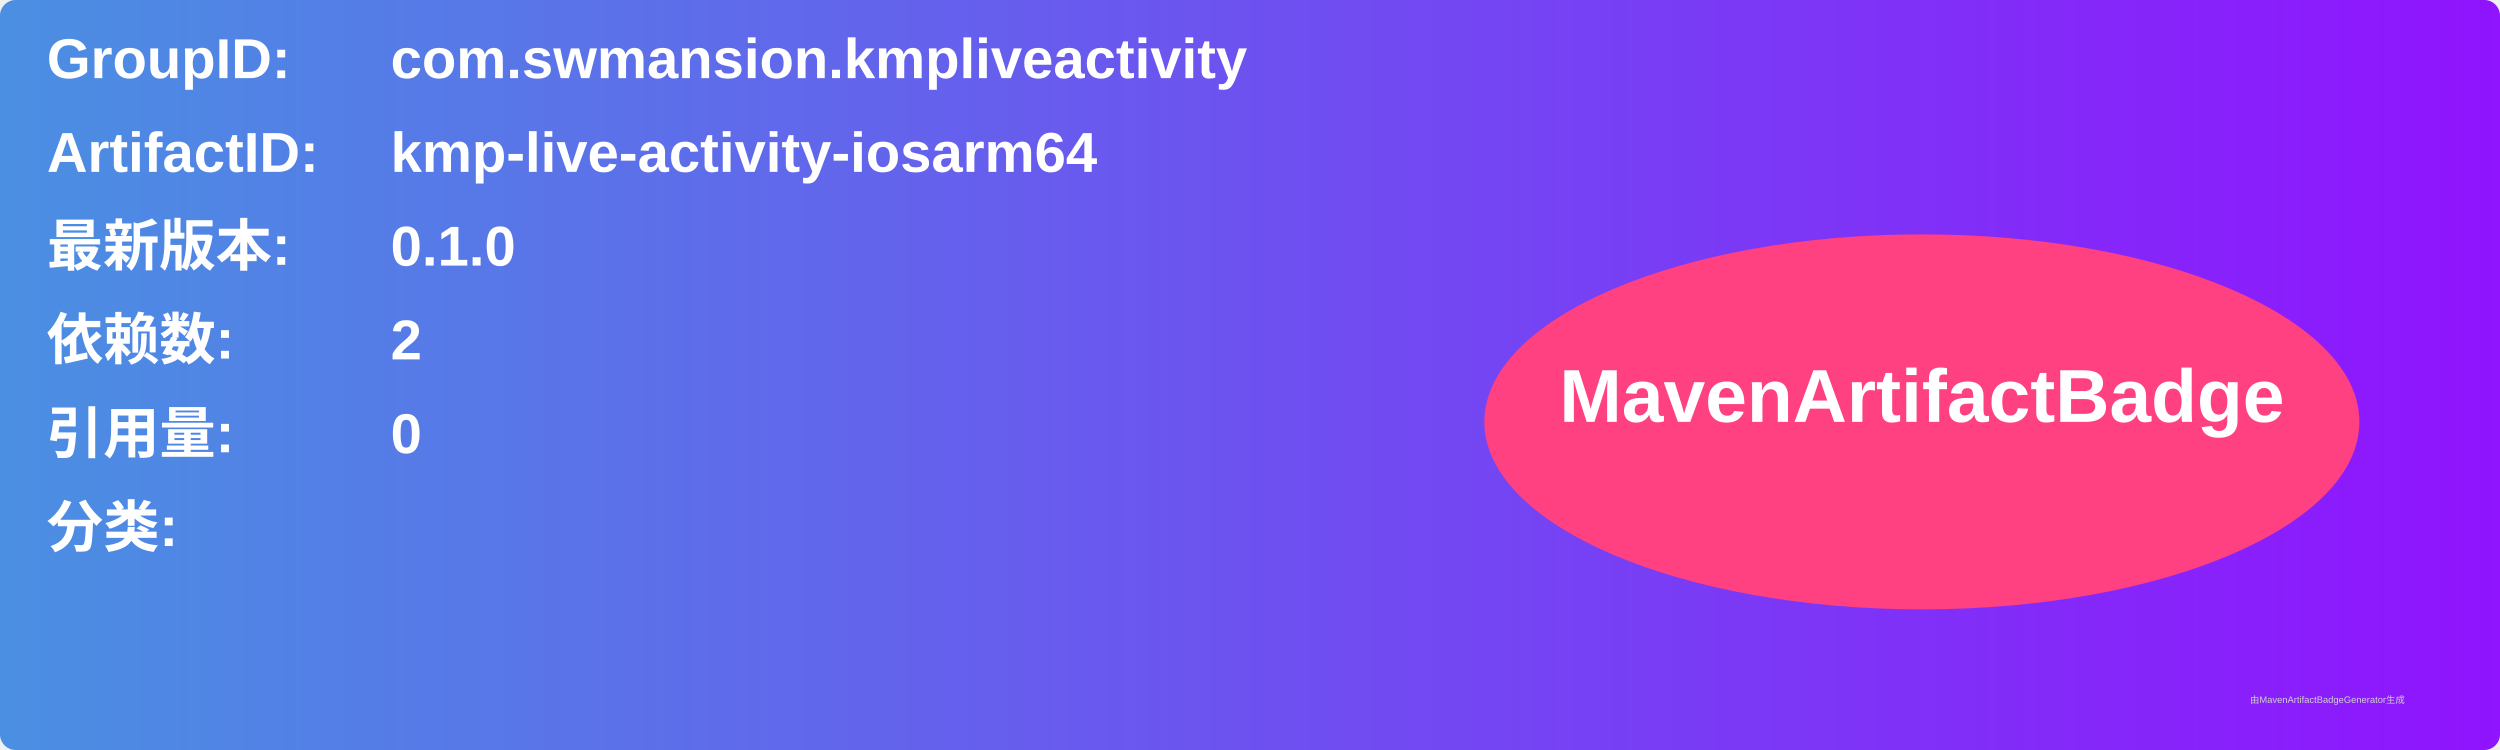
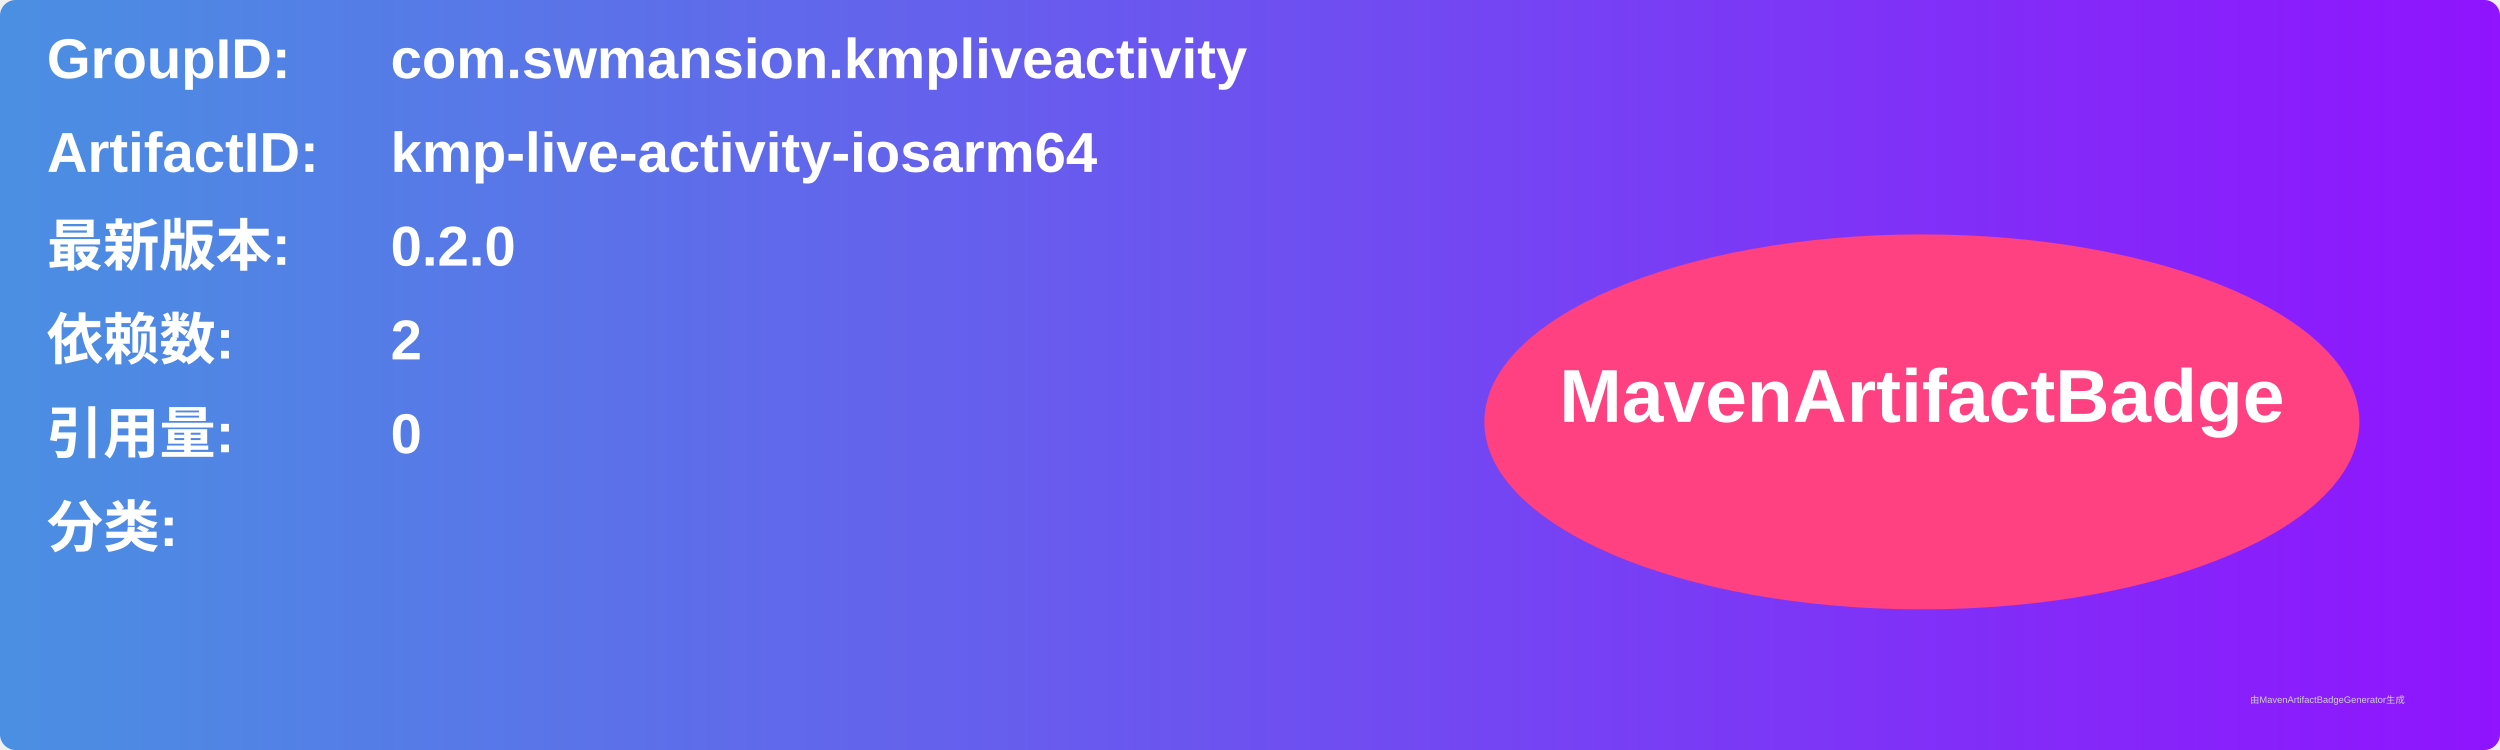
<svg xmlns="http://www.w3.org/2000/svg" width="800" height="240" viewBox="0 0 800 240">
  <linearGradient id="grad" x1="0%" y1="0%" x2="100%" y2="0%">
    <stop offset="0%" stop-color="#4a90e2" />
    <stop offset="100%" stop-color="#9013fe" />
  </linearGradient>
  <rect width="100%" height="100%" rx="5" ry="5" fill="url(#grad)" />
  <g transform="translate(15, 15)">
    <text x="0" y="10" font-family="Arial" font-size="18" fill="white" font-weight="bold" width="260">GroupID:</text>
    <text x="110" y="10" font-family="Arial" font-size="18" fill="white" font-weight="bold" width="460">com.swmansion.kmpliveactivity</text>
    <text x="0" y="40" font-family="Arial" font-size="18" fill="white" font-weight="bold" width="260">ArtifactID:</text>
    <text x="110" y="40" font-family="Arial" font-size="18" fill="white" font-weight="bold" width="460">kmp-live-activity-iosarm64</text>
    <text x="0" y="70" font-family="Arial" font-size="18" fill="white" font-weight="bold">最新版本:</text>
    <text x="110" y="70" font-family="Arial" font-size="18" fill="white" font-weight="bold">
-       <tspan font-weight="bold">0.1.0</tspan>
+       <tspan font-weight="bold">0.2.0</tspan>
    </text>
    <text x="0" y="100" font-family="Arial" font-size="18" fill="white" font-weight="bold">依赖数: </text>
    <text x="110" y="100" font-family="Arial" font-size="18" fill="white">
      <tspan font-weight="bold">2</tspan>
    </text>
    <text x="0" y="130" font-family="Arial" font-size="18" fill="white" font-weight="bold">引用量: </text>
    <text x="110" y="130" font-family="Arial" font-size="18" fill="white">
      <tspan font-weight="bold">0</tspan>
    </text>
    <text x="0" y="160" font-family="Arial" font-size="18" fill="white" font-weight="bold">分类:</text>
    <text x="10" y="190" font-family="Arial" font-size="10" fill="white">
      <tspan font-weight="bold" />
    </text>
    <ellipse cx="600" cy="120" rx="140" ry="60" fill="#ff4081" />
    <text x="600" y="120" text-anchor="middle" font-family="Arial" font-size="24" fill="white" font-weight="bold">MavenArtifactBadge</text>
  </g>
  <text x="720" y="225" font-family="Arial" font-size="3" fill="#d0d0d0">由MavenArtifactBadgeGenerator生成</text>
</svg>
